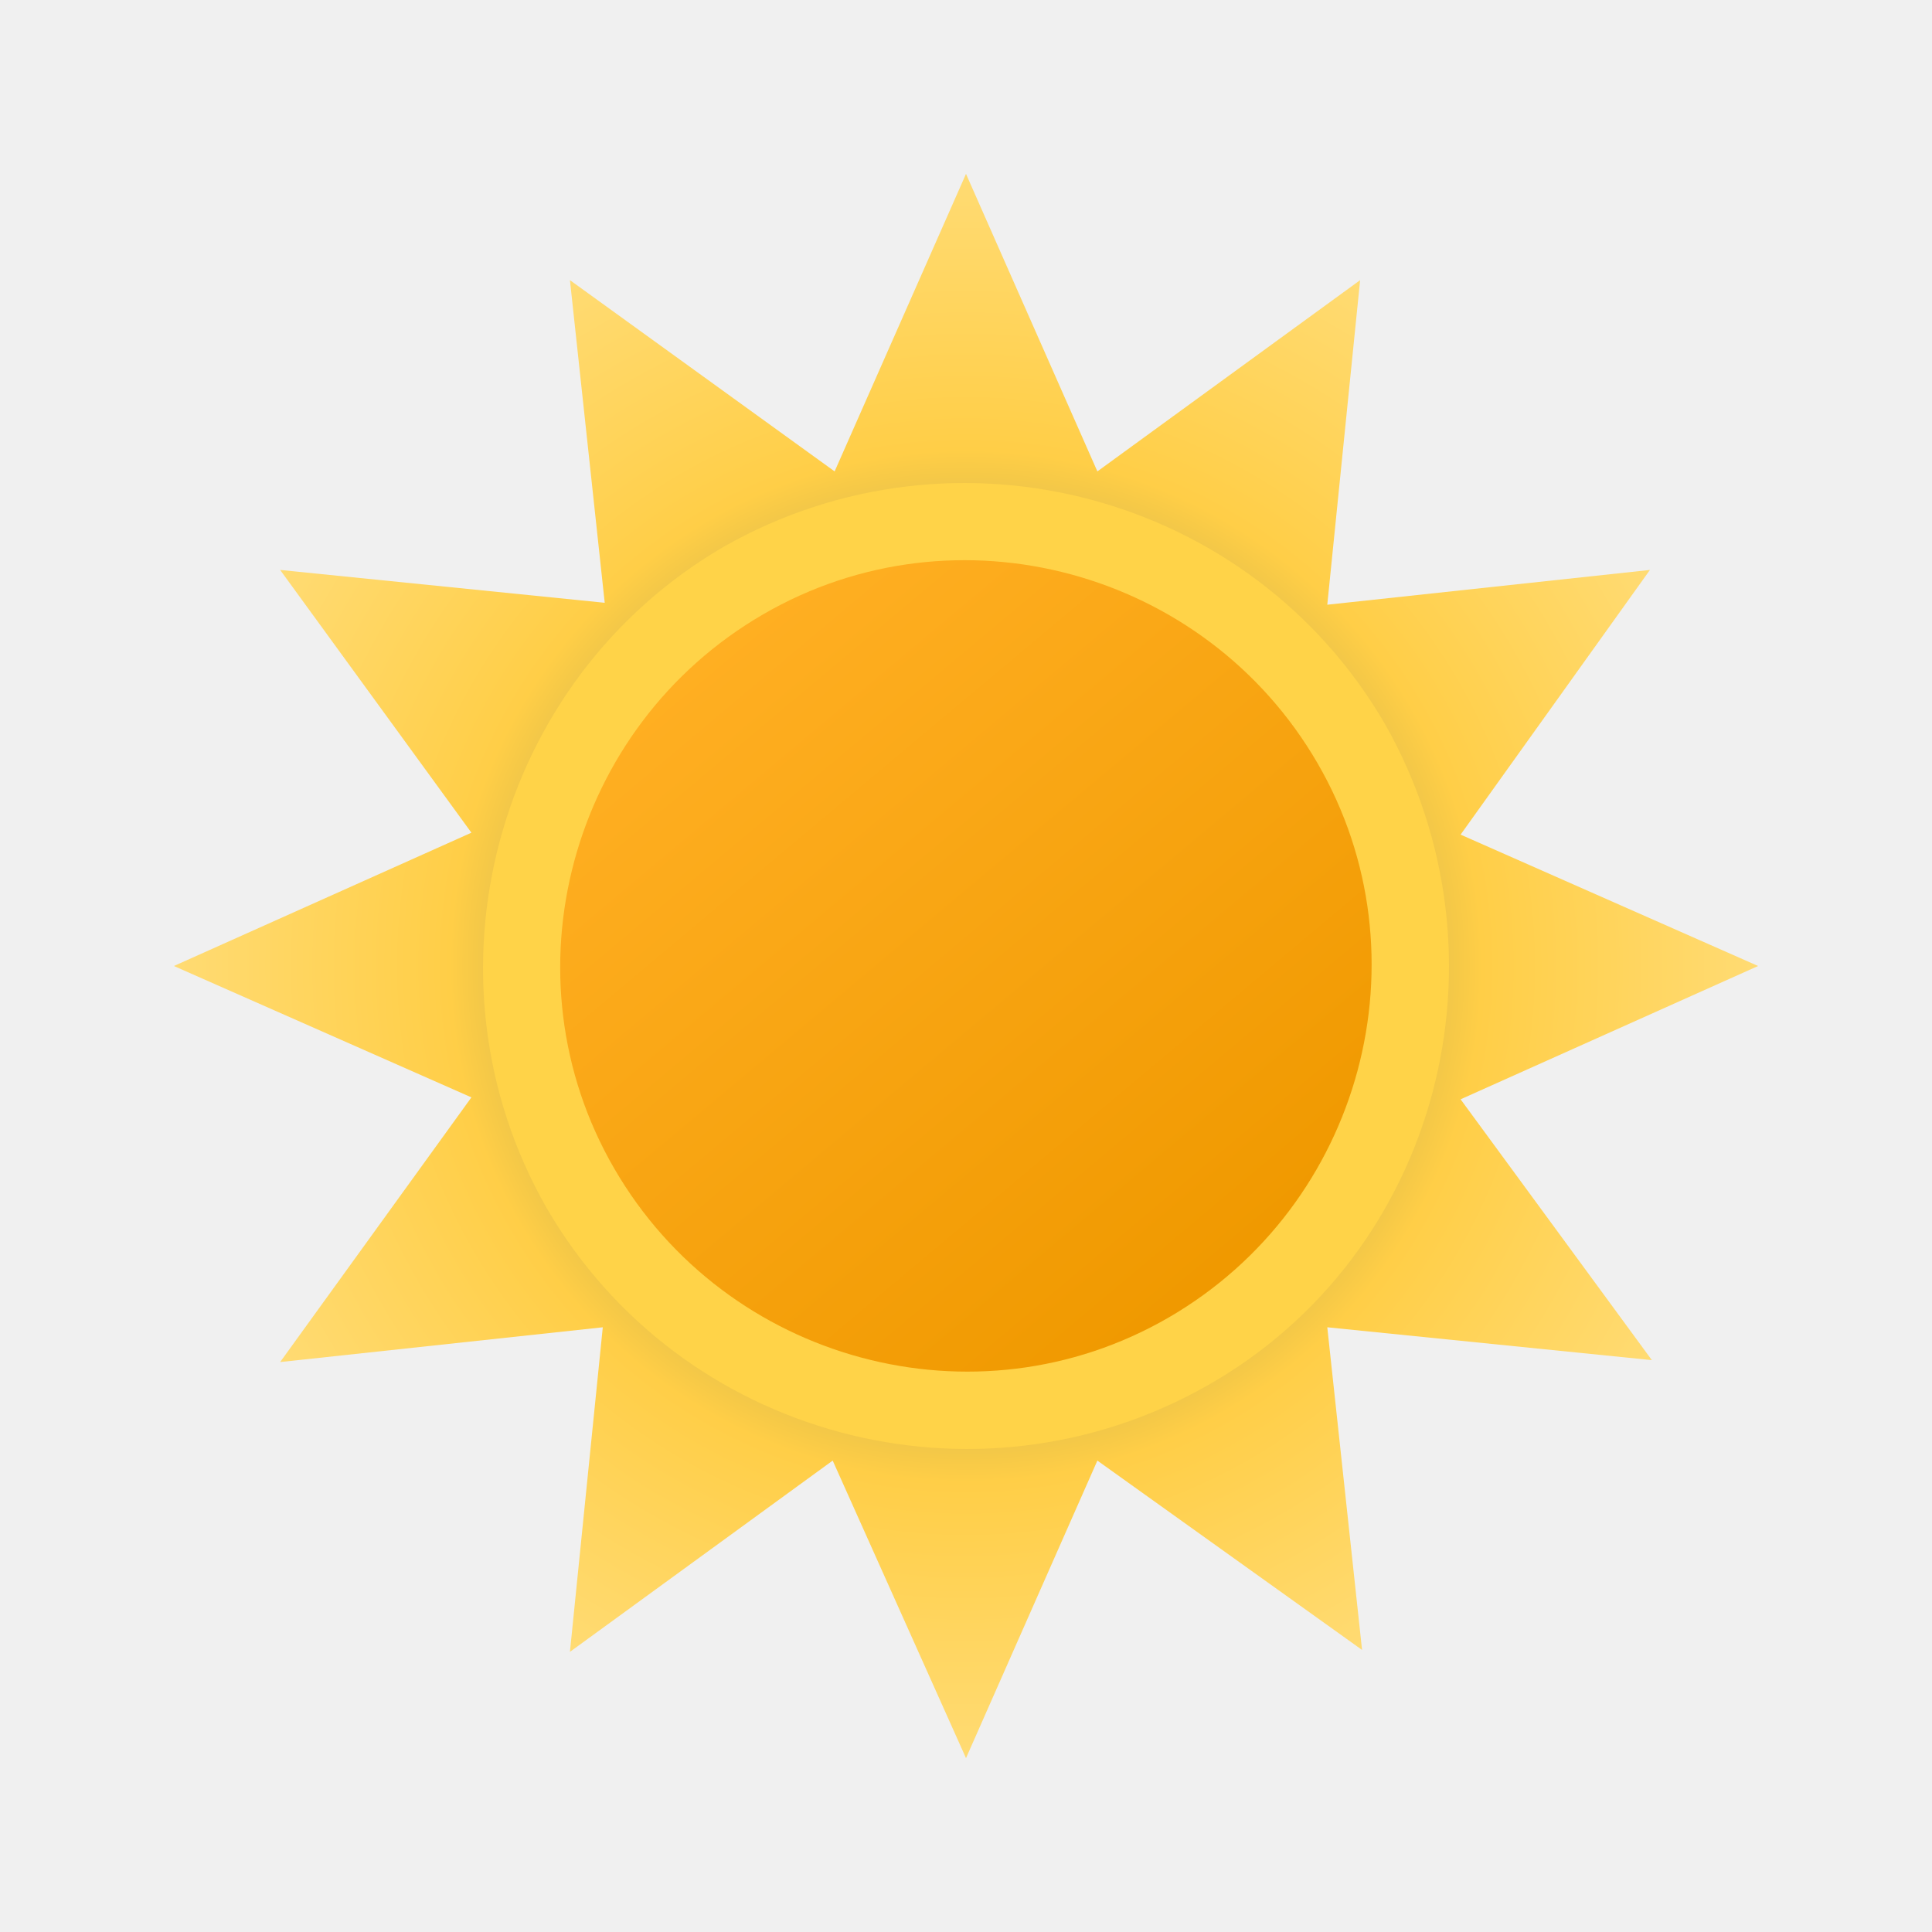
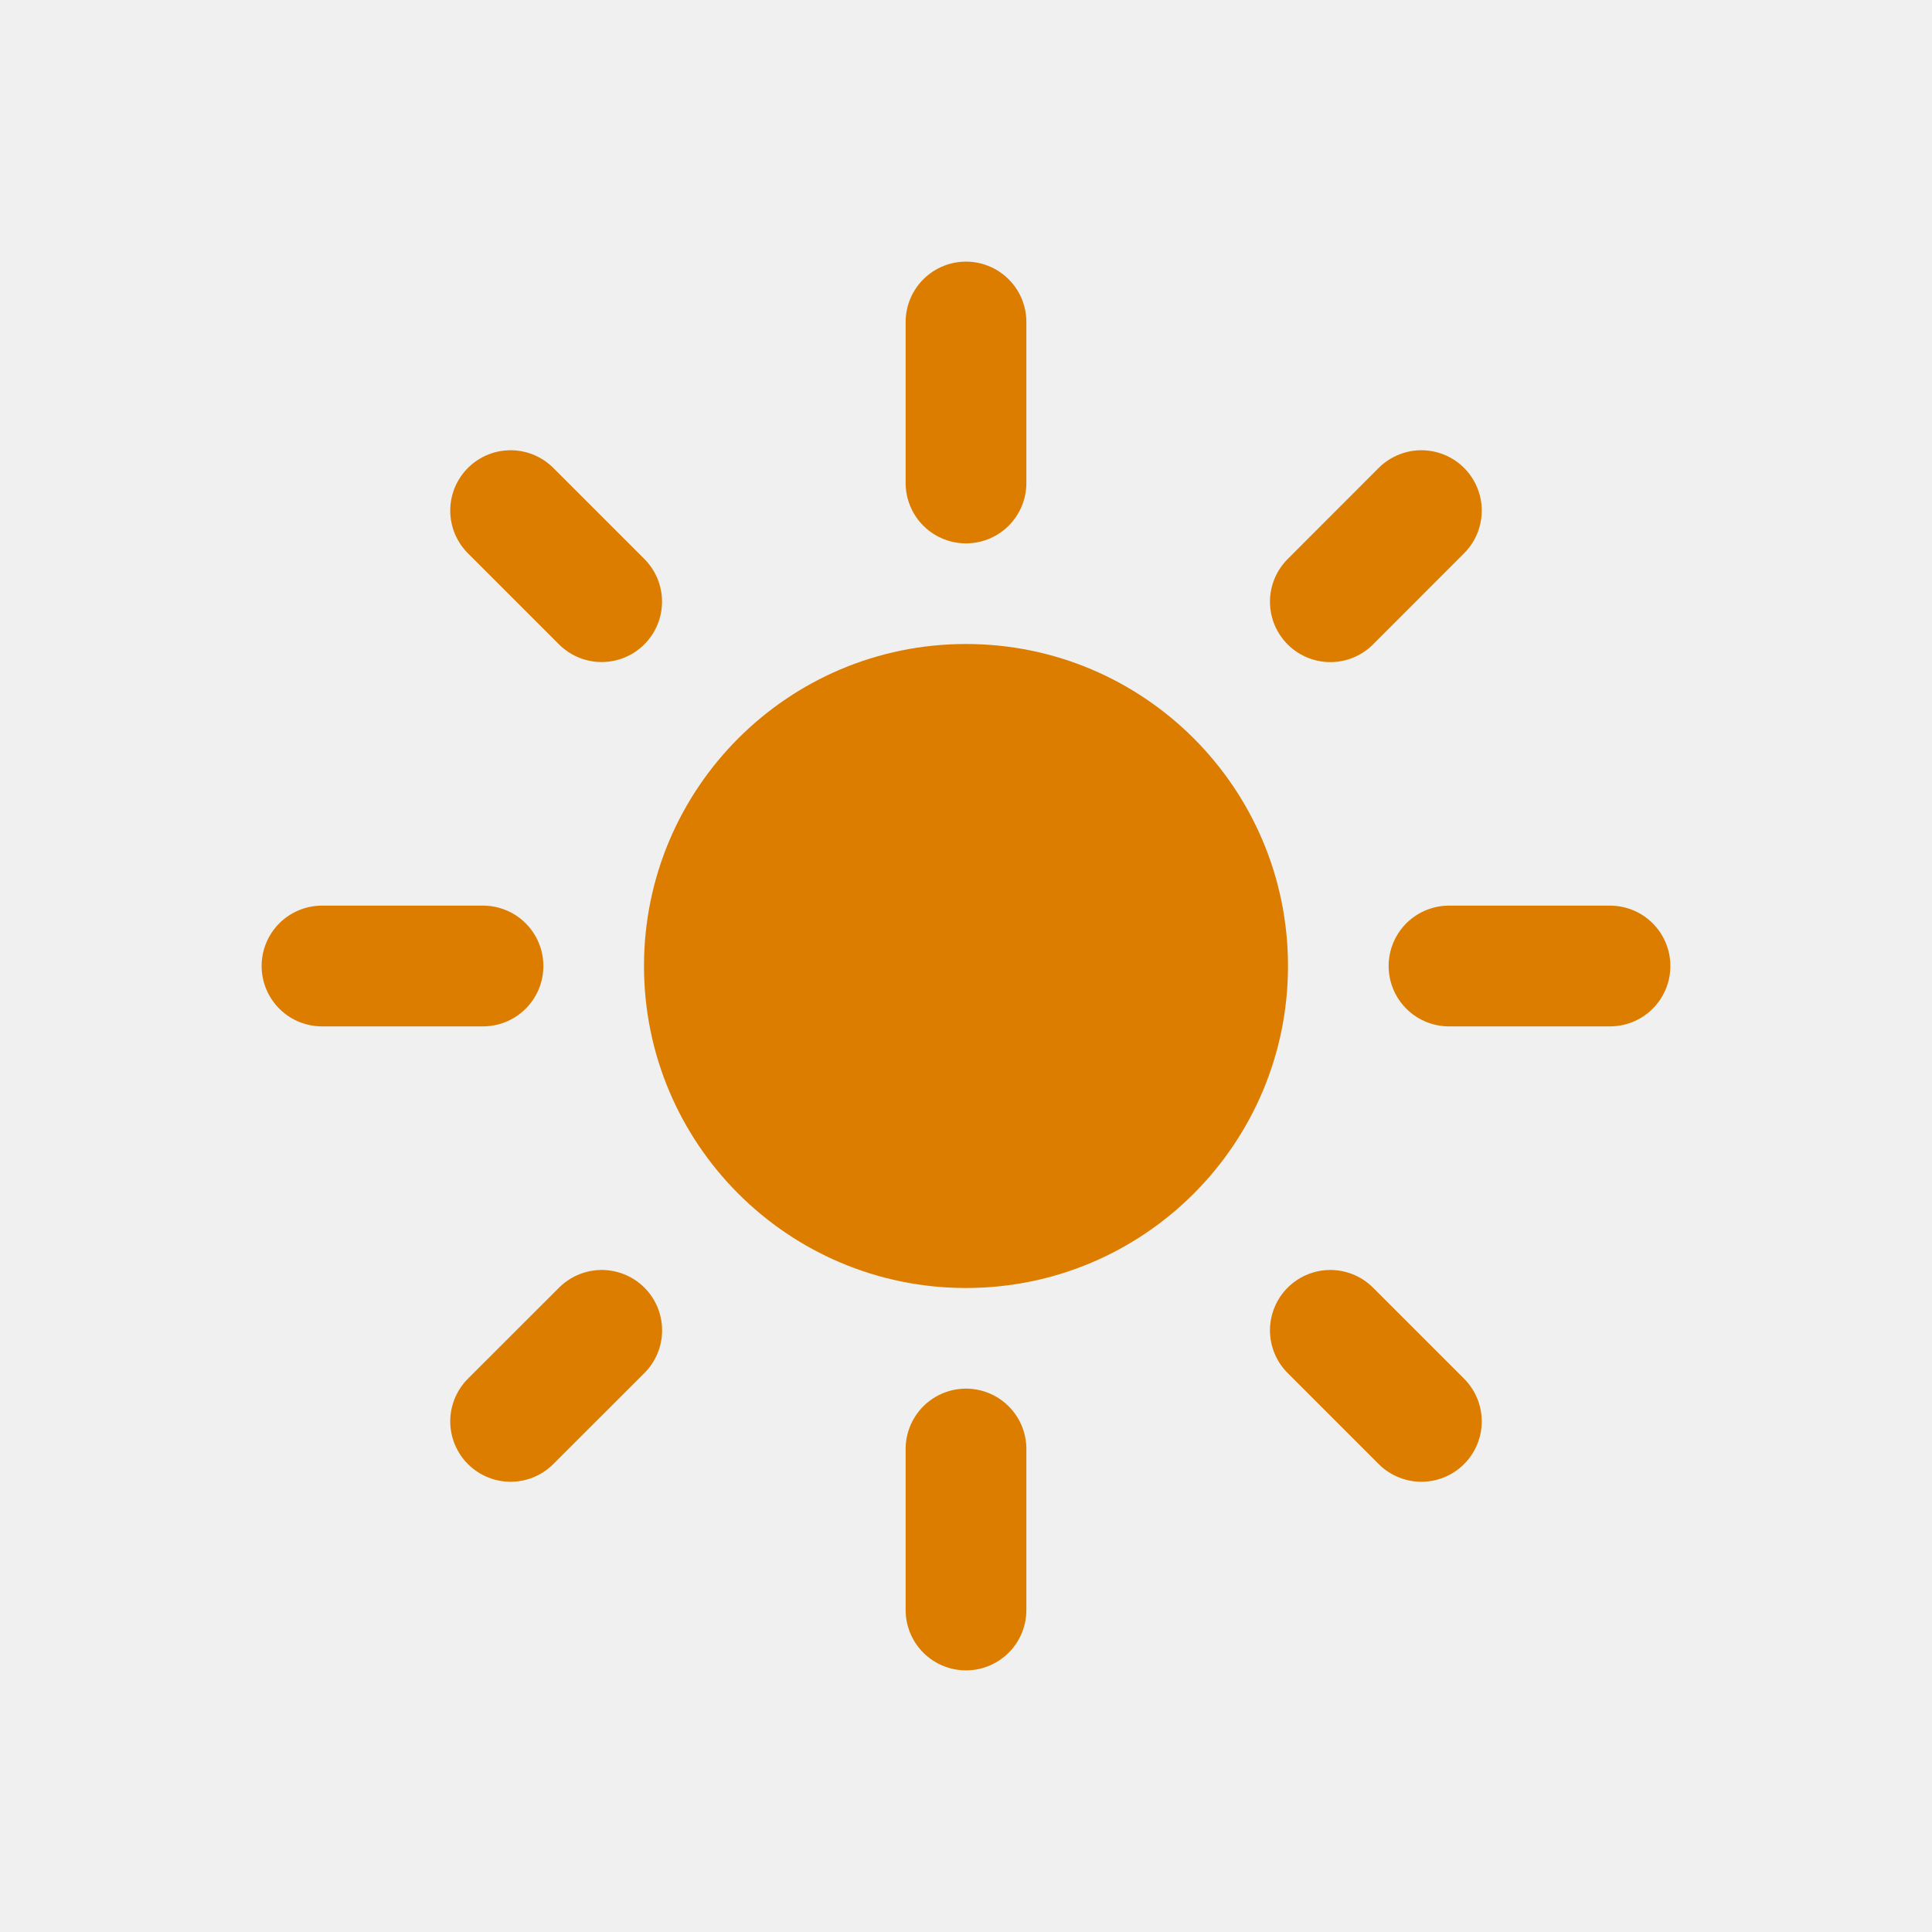
- <svg xmlns="http://www.w3.org/2000/svg" width="100" height="100" fill="none" viewBox="0 0 100 100">
-   <g clip-path="url(#a)">
-     <path fill="url(#b)" d="M75.6 56.9 91 50l-15.4-6.8 9.8-13.7-16.7 1.8 1.7-16.8-13.6 9.9L50 9l-6.8 15.4-13.7-9.9 1.8 16.7-16.8-1.7 9.9 13.6L9 50l15.4 6.8-9.9 13.7 16.7-1.8-1.7 16.8 13.6-9.9L50 91l6.8-15.4 13.7 9.8-1.8-16.7 16.8 1.7-9.9-13.5Z" />
-     <path fill="#FFD348" d="M28.284 62.509c6.901 11.908 22.205 16.01 34.208 9.206C74.496 64.91 78.497 49.5 71.695 37.491c-6.902-11.908-22.206-16.01-34.21-9.206C25.584 35.19 21.483 50.6 28.285 62.509Z" />
-     <path fill="url(#c)" d="M31.8 60.493c5.798 9.998 18.695 13.497 28.693 7.699 9.998-5.799 13.497-18.696 7.699-28.694C62.393 29.5 49.496 26 39.498 31.799 29.5 37.6 26 50.496 31.799 60.493Z" />
+ <svg xmlns="http://www.w3.org/2000/svg" width="24" height="24" viewBox="0 0 24 24" fill="none">
+   <g clip-path="url(#clip0_2550_11996)">
+     <path d="M16 12C16 14.209 14.209 16 12 16C9.791 16 8 14.209 8 12C8 9.791 9.791 8 12 8C14.209 8 16 9.791 16 12Z" fill="#DC7D00" />
+     <path d="M20 12L18 12" stroke="#DC7D00" stroke-width="1.5" stroke-linecap="round" />
+     <path d="M6 12L4 12" stroke="#DC7D00" stroke-width="1.5" stroke-linecap="round" />
+     <path d="M17.657 17.657L16.526 16.526" stroke="#DC7D00" stroke-width="1.5" stroke-linecap="round" />
+     <path d="M7.474 7.474L6.343 6.343" stroke="#DC7D00" stroke-width="1.5" stroke-linecap="round" />
+     <path d="M12 20L12 18" stroke="#DC7D00" stroke-width="1.5" stroke-linecap="round" />
+     <path d="M12 6L12 4" stroke="#DC7D00" stroke-width="1.5" stroke-linecap="round" />
+     <path d="M6.343 17.657L7.475 16.526" stroke="#DC7D00" stroke-width="1.5" stroke-linecap="round" />
+     <path d="M16.526 7.475L17.657 6.343" stroke="#DC7D00" stroke-width="1.5" stroke-linecap="round" />
  </g>
  <defs>
-     <radialGradient id="b" cx="0" cy="0" r="1" gradientTransform="matrix(41 0 0 41 50 50)" gradientUnits="userSpaceOnUse">
-       <stop offset=".514" stop-color="#D6B849" />
-       <stop offset=".652" stop-color="#FFCE47" />
-       <stop offset="1" stop-color="#FFDB73" />
-     </radialGradient>
-     <linearGradient id="c" x1="36.496" x2="63.495" y1="33.908" y2="66.084" gradientUnits="userSpaceOnUse">
-       <stop stop-color="#FFAF22" />
-       <stop offset=".99" stop-color="#F09900" />
-     </linearGradient>
-     <clipPath id="a">
-       <path fill="#fff" d="M0 0h100v100H0z" />
+     <clipPath id="clip0_2550_11996">
+       <rect width="24" height="24" fill="white" />
    </clipPath>
  </defs>
</svg>
